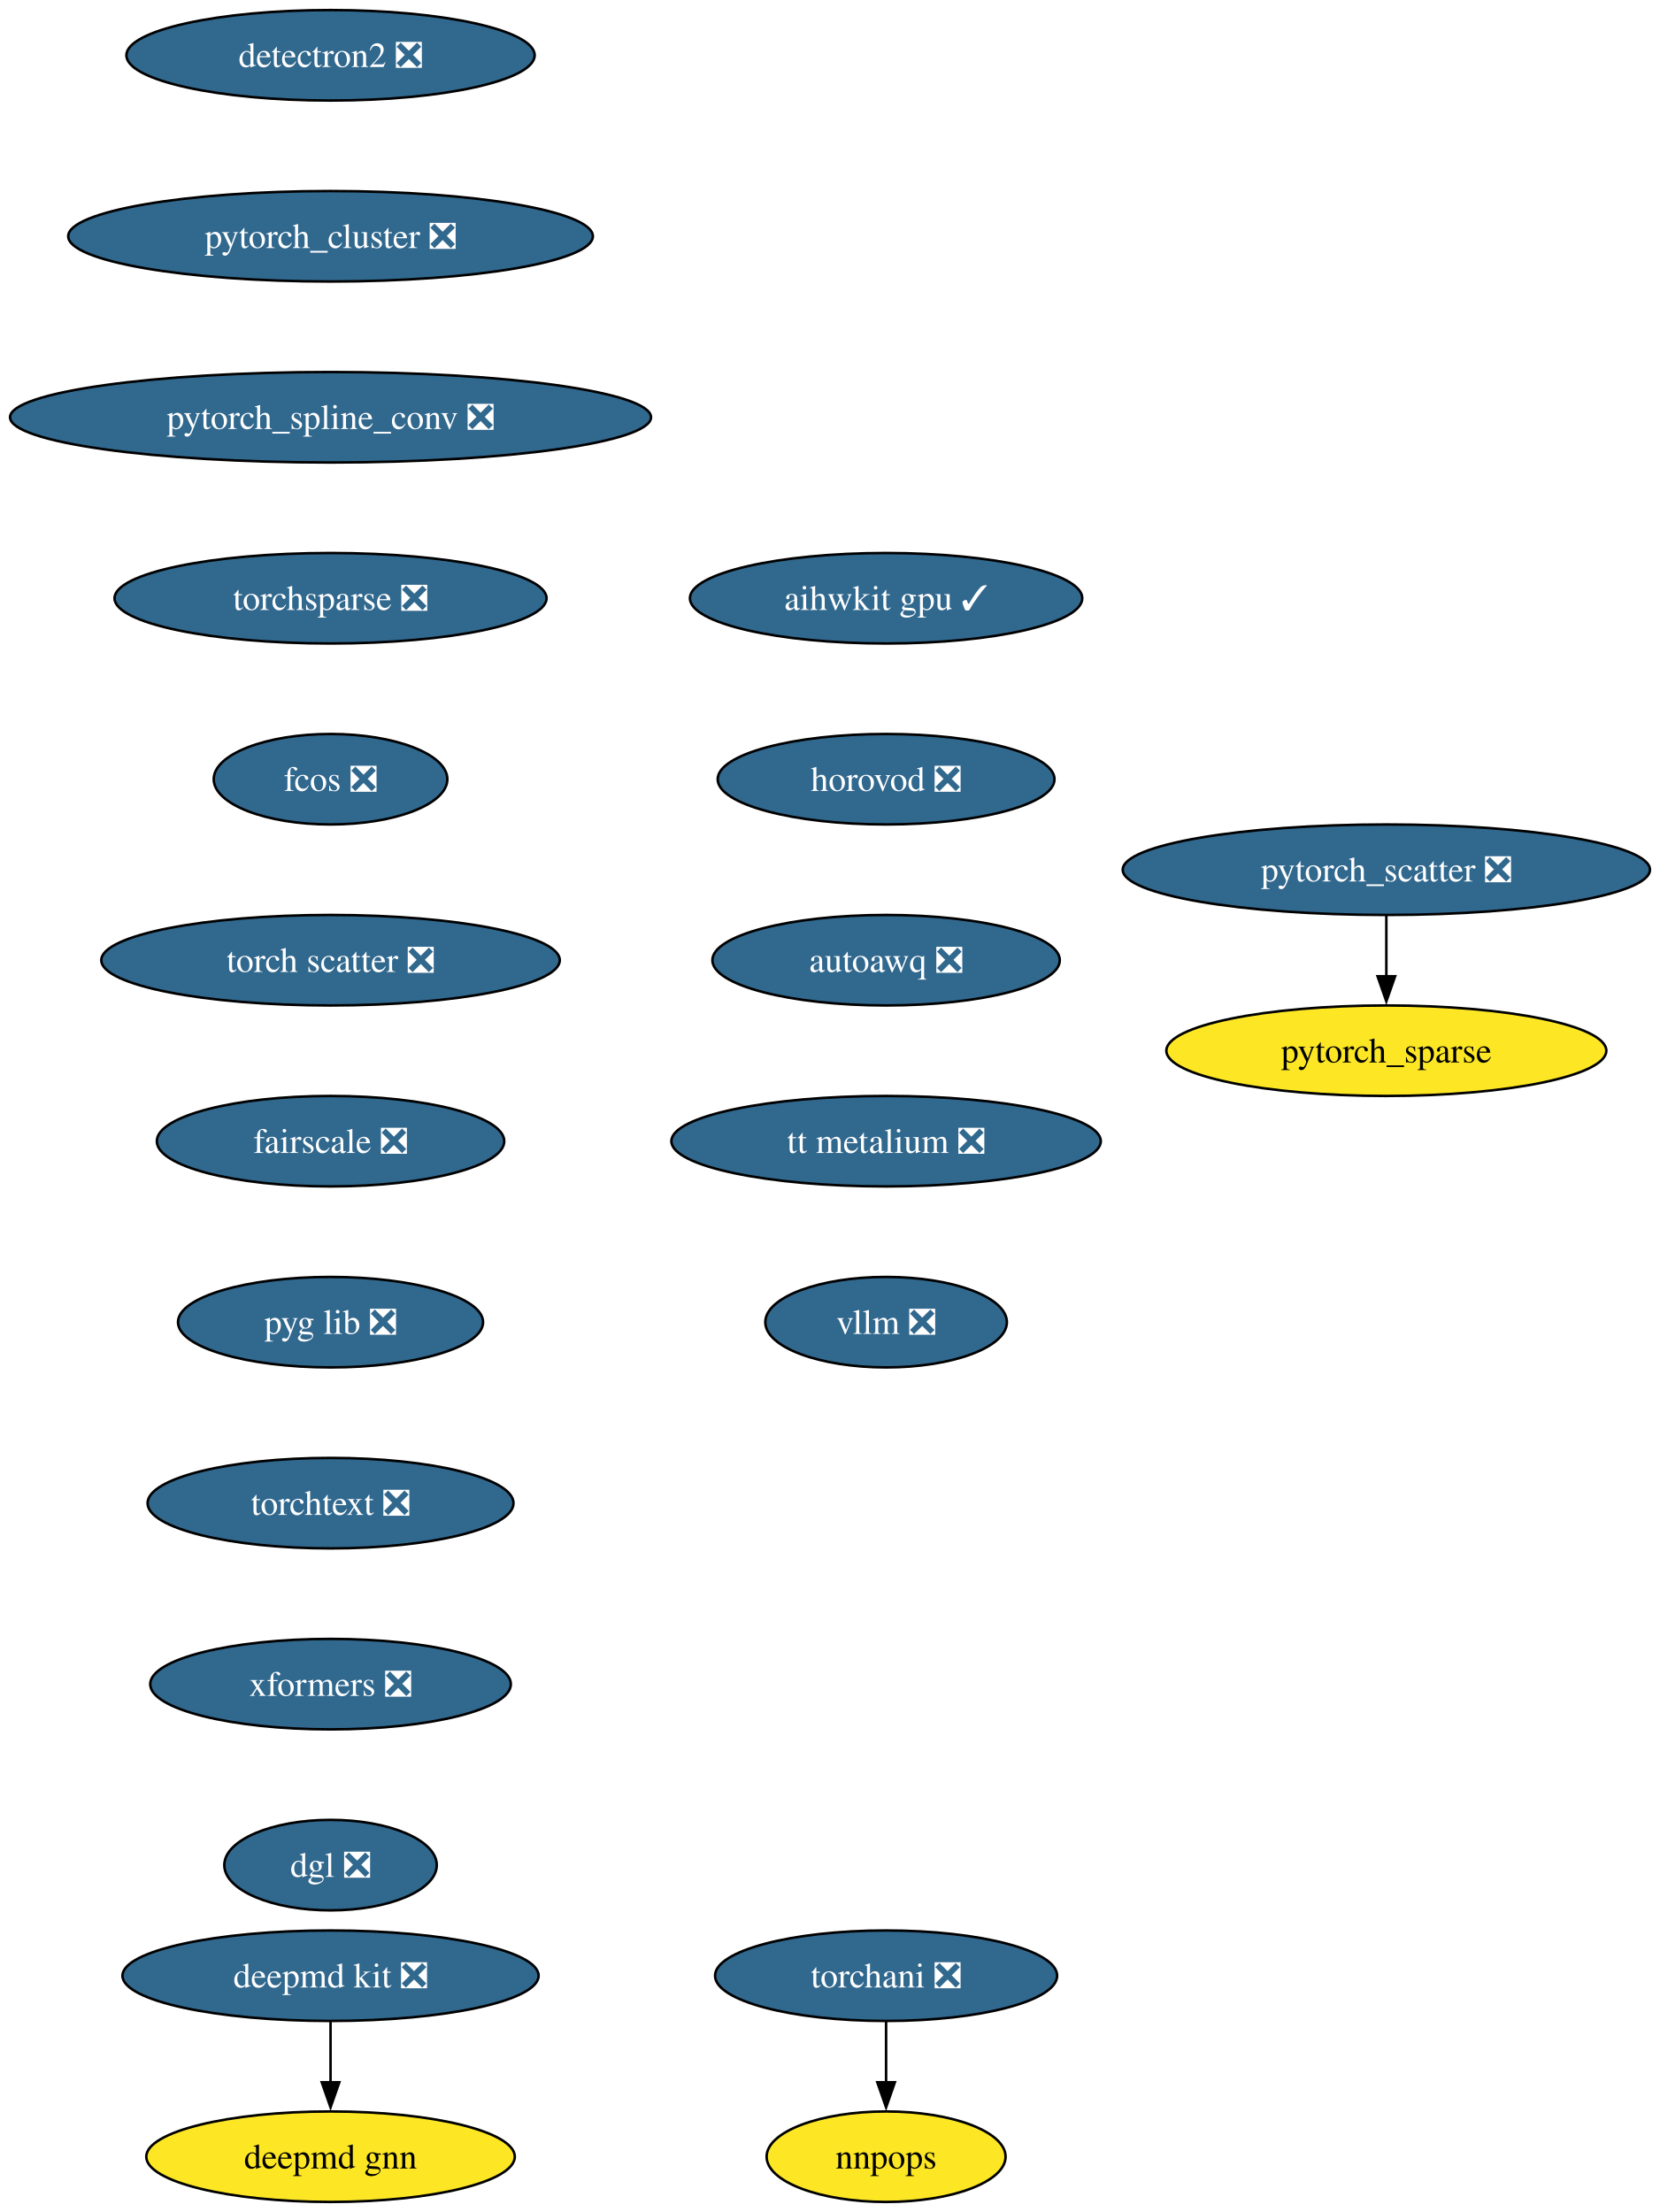
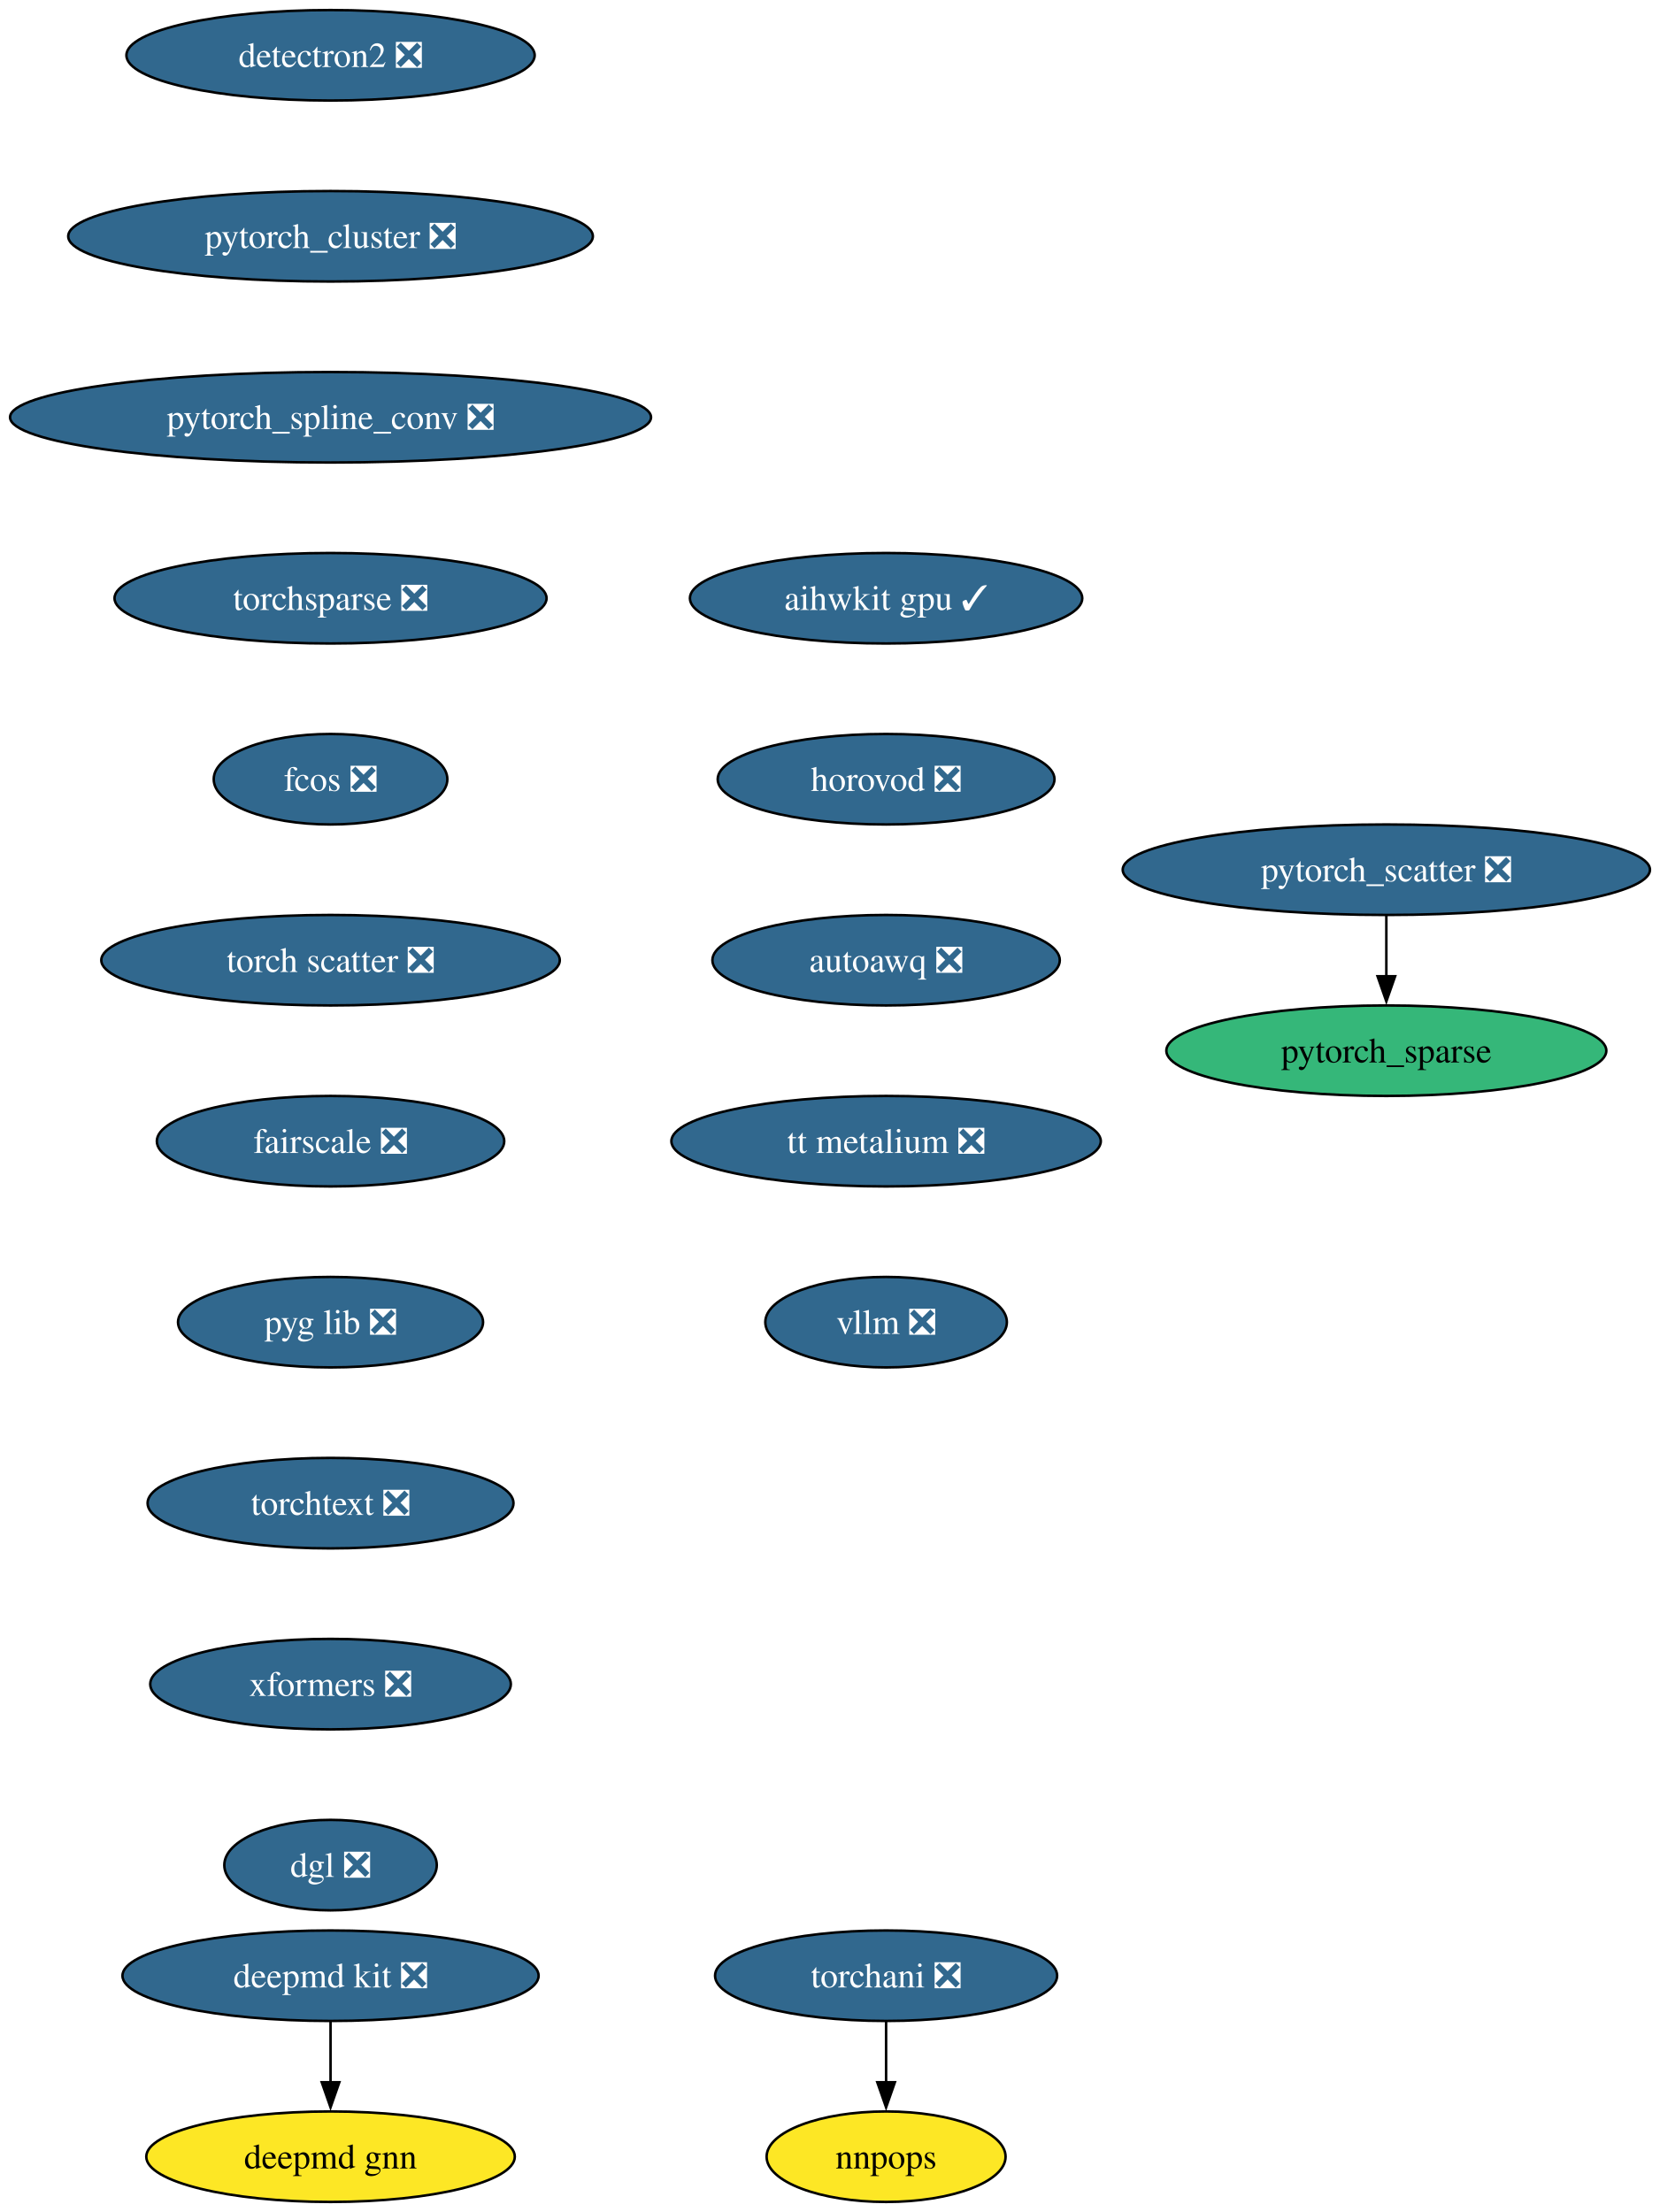
<svg xmlns="http://www.w3.org/2000/svg" xmlns:xlink="http://www.w3.org/1999/xlink" width="660pt" height="880pt" viewBox="0.00 0.00 660.00 880.00">
  <g id="graph0" class="graph" transform="scale(1 1) rotate(0) translate(4 876)">
    <polygon fill="white" stroke="none" points="-4,4 -4,-876 656.37,-876 656.37,4 -4,4" />
    <g id="node1" class="node">
      <g id="a_node1">
        <a xlink:href="https://github.com/conda-forge/deepmd-kit-feedstock/pull/111" xlink:title="deepmd kit ❎">
          <ellipse fill="#31688e" stroke="black" cx="127.49" cy="-90" rx="82.77" ry="18" />
          <text xml:space="preserve" text-anchor="middle" x="127.49" y="-85.33" font-family="Times,serif" font-size="14.00" fill="white">deepmd kit ❎</text>
        </a>
      </g>
    </g>
    <g id="node2" class="node">
      <g id="a_node2">
        <a xlink:href="https://github.com/conda-forge/deepmd-gnn-feedstock" xlink:title="deepmd gnn">
          <ellipse fill="#fde725" stroke="black" cx="127.49" cy="-18" rx="73.3" ry="18" />
          <text xml:space="preserve" text-anchor="middle" x="127.49" y="-13.32" font-family="Times,serif" font-size="14.00">deepmd gnn</text>
        </a>
      </g>
    </g>
    <g id="edge1" class="edge">
      <path fill="none" stroke="black" d="M127.49,-71.7C127.49,-64.41 127.49,-55.73 127.49,-47.54" />
      <polygon fill="black" stroke="black" points="130.99,-47.62 127.49,-37.62 123.99,-47.62 130.99,-47.62" />
    </g>
    <g id="node3" class="node">
      <g id="a_node3">
        <a xlink:href="https://github.com/conda-forge/detectron2-feedstock/pull/54" xlink:title="detectron2 ❎">
          <ellipse fill="#31688e" stroke="black" cx="127.49" cy="-854" rx="81.2" ry="18" />
          <text xml:space="preserve" text-anchor="middle" x="127.49" y="-849.33" font-family="Times,serif" font-size="14.00" fill="white">detectron2 ❎</text>
        </a>
      </g>
    </g>
    <g id="node4" class="node">
      <g id="a_node4">
        <a xlink:href="https://github.com/conda-forge/pytorch_cluster-feedstock/pull/64" xlink:title="pytorch_cluster ❎">
          <ellipse fill="#31688e" stroke="black" cx="127.49" cy="-782" rx="104.35" ry="18" />
          <text xml:space="preserve" text-anchor="middle" x="127.49" y="-777.33" font-family="Times,serif" font-size="14.00" fill="white">pytorch_cluster ❎</text>
        </a>
      </g>
    </g>
    <g id="node5" class="node">
      <g id="a_node5">
        <a xlink:href="https://github.com/conda-forge/pytorch_spline_conv-feedstock/pull/46" xlink:title="pytorch_spline_conv ❎">
          <ellipse fill="#31688e" stroke="black" cx="127.49" cy="-710" rx="127.49" ry="18" />
          <text xml:space="preserve" text-anchor="middle" x="127.49" y="-705.33" font-family="Times,serif" font-size="14.00" fill="white">pytorch_spline_conv ❎</text>
        </a>
      </g>
    </g>
    <g id="node8" class="node">
      <g id="a_node8">
        <a xlink:href="https://github.com/conda-forge/torchsparse-feedstock/pull/44" xlink:title="torchsparse ❎">
          <ellipse fill="#31688e" stroke="black" cx="127.49" cy="-638" rx="85.93" ry="18" />
          <text xml:space="preserve" text-anchor="middle" x="127.49" y="-633.33" font-family="Times,serif" font-size="14.00" fill="white">torchsparse ❎</text>
        </a>
      </g>
    </g>
    <g id="node6" class="node">
      <g id="a_node6">
        <a xlink:href="https://github.com/conda-forge/pytorch_scatter-feedstock/pull/79" xlink:title="pytorch_scatter ❎">
          <ellipse fill="#31688e" stroke="black" cx="547.49" cy="-530" rx="104.87" ry="18" />
          <text xml:space="preserve" text-anchor="middle" x="547.49" y="-525.33" font-family="Times,serif" font-size="14.00" fill="white">pytorch_scatter ❎</text>
        </a>
      </g>
    </g>
    <g id="node7" class="node">
      <g id="a_node7">
        <a xlink:href="https://github.com/conda-forge/pytorch_sparse-feedstock" xlink:title="pytorch_sparse">
-           <ellipse fill="#fde725" stroke="black" cx="547.49" cy="-458" rx="87.51" ry="18" />
+           <ellipse fill="#35b779" stroke="black" cx="547.49" cy="-458" rx="87.51" ry="18" />
          <text xml:space="preserve" text-anchor="middle" x="547.49" y="-453.32" font-family="Times,serif" font-size="14.00">pytorch_sparse</text>
        </a>
      </g>
    </g>
    <g id="edge4" class="edge">
      <path fill="none" stroke="black" d="M547.49,-511.7C547.49,-504.41 547.49,-495.73 547.49,-487.54" />
      <polygon fill="black" stroke="black" points="550.99,-487.62 547.49,-477.62 543.99,-487.62 550.99,-487.62" />
    </g>
    <g id="node11" class="node">
      <g id="a_node11">
        <a xlink:href="https://github.com/conda-forge/fcos-feedstock/pull/28" xlink:title="fcos ❎">
          <ellipse fill="#31688e" stroke="black" cx="127.49" cy="-566" rx="46.47" ry="18" />
          <text xml:space="preserve" text-anchor="middle" x="127.49" y="-561.33" font-family="Times,serif" font-size="14.00" fill="white">fcos ❎</text>
        </a>
      </g>
    </g>
    <g id="node9" class="node">
      <g id="a_node9">
        <a xlink:href="https://github.com/conda-forge/torchani-feedstock/pull/55" xlink:title="torchani ❎">
          <ellipse fill="#31688e" stroke="black" cx="348.49" cy="-90" rx="68.04" ry="18" />
          <text xml:space="preserve" text-anchor="middle" x="348.49" y="-85.33" font-family="Times,serif" font-size="14.00" fill="white">torchani ❎</text>
        </a>
      </g>
    </g>
    <g id="node10" class="node">
      <g id="a_node10">
        <a xlink:href="https://github.com/conda-forge/nnpops-feedstock" xlink:title="nnpops">
          <ellipse fill="#fde725" stroke="black" cx="348.49" cy="-18" rx="47.53" ry="18" />
          <text xml:space="preserve" text-anchor="middle" x="348.49" y="-13.32" font-family="Times,serif" font-size="14.00">nnpops</text>
        </a>
      </g>
    </g>
    <g id="edge6" class="edge">
      <path fill="none" stroke="black" d="M348.49,-71.7C348.49,-64.41 348.49,-55.73 348.49,-47.54" />
      <polygon fill="black" stroke="black" points="351.99,-47.62 348.49,-37.62 344.99,-47.62 351.99,-47.62" />
    </g>
    <g id="node12" class="node">
      <g id="a_node12">
        <a xlink:href="https://github.com/conda-forge/torch-scatter-feedstock/pull/47" xlink:title="torch scatter ❎">
          <ellipse fill="#31688e" stroke="black" cx="127.49" cy="-494" rx="91.19" ry="18" />
          <text xml:space="preserve" text-anchor="middle" x="127.49" y="-489.32" font-family="Times,serif" font-size="14.00" fill="white">torch scatter ❎</text>
        </a>
      </g>
    </g>
    <g id="node13" class="node">
      <g id="a_node13">
        <a xlink:href="https://github.com/conda-forge/fairscale-feedstock/pull/43" xlink:title="fairscale ❎">
          <ellipse fill="#31688e" stroke="black" cx="127.49" cy="-422" rx="69.1" ry="18" />
          <text xml:space="preserve" text-anchor="middle" x="127.49" y="-417.32" font-family="Times,serif" font-size="14.00" fill="white">fairscale ❎</text>
        </a>
      </g>
    </g>
    <g id="node14" class="node">
      <g id="a_node14">
        <a xlink:href="https://github.com/conda-forge/pyg-lib-feedstock/pull/42" xlink:title="pyg lib ❎">
          <ellipse fill="#31688e" stroke="black" cx="127.49" cy="-350" rx="60.68" ry="18" />
          <text xml:space="preserve" text-anchor="middle" x="127.49" y="-345.32" font-family="Times,serif" font-size="14.00" fill="white">pyg lib ❎</text>
        </a>
      </g>
    </g>
    <g id="node15" class="node">
      <g id="a_node15">
        <a xlink:href="https://github.com/conda-forge/torchtext-feedstock/pull/36" xlink:title="torchtext ❎">
          <ellipse fill="#31688e" stroke="black" cx="127.49" cy="-278" rx="72.78" ry="18" />
          <text xml:space="preserve" text-anchor="middle" x="127.49" y="-273.32" font-family="Times,serif" font-size="14.00" fill="white">torchtext ❎</text>
        </a>
      </g>
    </g>
    <g id="node16" class="node">
      <g id="a_node16">
        <a xlink:href="https://github.com/conda-forge/xformers-feedstock/pull/64" xlink:title="xformers ❎">
          <ellipse fill="#31688e" stroke="black" cx="127.49" cy="-206" rx="71.73" ry="18" />
          <text xml:space="preserve" text-anchor="middle" x="127.49" y="-201.33" font-family="Times,serif" font-size="14.00" fill="white">xformers ❎</text>
        </a>
      </g>
    </g>
    <g id="node17" class="node">
      <g id="a_node17">
        <a xlink:href="https://github.com/conda-forge/dgl-feedstock/pull/63" xlink:title="dgl ❎">
          <ellipse fill="#31688e" stroke="black" cx="127.49" cy="-134" rx="42.26" ry="18" />
          <text xml:space="preserve" text-anchor="middle" x="127.49" y="-129.32" font-family="Times,serif" font-size="14.00" fill="white">dgl ❎</text>
        </a>
      </g>
    </g>
    <g id="node18" class="node">
      <g id="a_node18">
        <a xlink:href="https://github.com/conda-forge/aihwkit-gpu-feedstock/pull/29" xlink:title="aihwkit gpu ✓">
          <ellipse fill="#31688e" stroke="black" cx="348.49" cy="-638" rx="78.04" ry="18" />
          <text xml:space="preserve" text-anchor="middle" x="348.49" y="-633.33" font-family="Times,serif" font-size="14.00" fill="white">aihwkit gpu ✓</text>
        </a>
      </g>
    </g>
    <g id="node19" class="node">
      <g id="a_node19">
        <a xlink:href="https://github.com/conda-forge/horovod-feedstock/pull/33" xlink:title="horovod ❎">
          <ellipse fill="#31688e" stroke="black" cx="348.49" cy="-566" rx="66.99" ry="18" />
          <text xml:space="preserve" text-anchor="middle" x="348.49" y="-561.33" font-family="Times,serif" font-size="14.00" fill="white">horovod ❎</text>
        </a>
      </g>
    </g>
    <g id="node20" class="node">
      <g id="a_node20">
        <a xlink:href="https://github.com/conda-forge/autoawq-feedstock/pull/35" xlink:title="autoawq ❎">
          <ellipse fill="#31688e" stroke="black" cx="348.49" cy="-494" rx="69.1" ry="18" />
          <text xml:space="preserve" text-anchor="middle" x="348.49" y="-489.32" font-family="Times,serif" font-size="14.00" fill="white">autoawq ❎</text>
        </a>
      </g>
    </g>
    <g id="node21" class="node">
      <g id="a_node21">
        <a xlink:href="https://github.com/conda-forge/tt-metalium-feedstock/pull/18" xlink:title="tt metalium ❎">
          <ellipse fill="#31688e" stroke="black" cx="348.49" cy="-422" rx="85.41" ry="18" />
          <text xml:space="preserve" text-anchor="middle" x="348.49" y="-417.32" font-family="Times,serif" font-size="14.00" fill="white">tt metalium ❎</text>
        </a>
      </g>
    </g>
    <g id="node22" class="node">
      <g id="a_node22">
        <a xlink:href="https://github.com/conda-forge/vllm-feedstock/pull/23" xlink:title="vllm ❎">
          <ellipse fill="#31688e" stroke="black" cx="348.49" cy="-350" rx="48.05" ry="18" />
          <text xml:space="preserve" text-anchor="middle" x="348.49" y="-345.32" font-family="Times,serif" font-size="14.00" fill="white">vllm ❎</text>
        </a>
      </g>
    </g>
  </g>
</svg>
